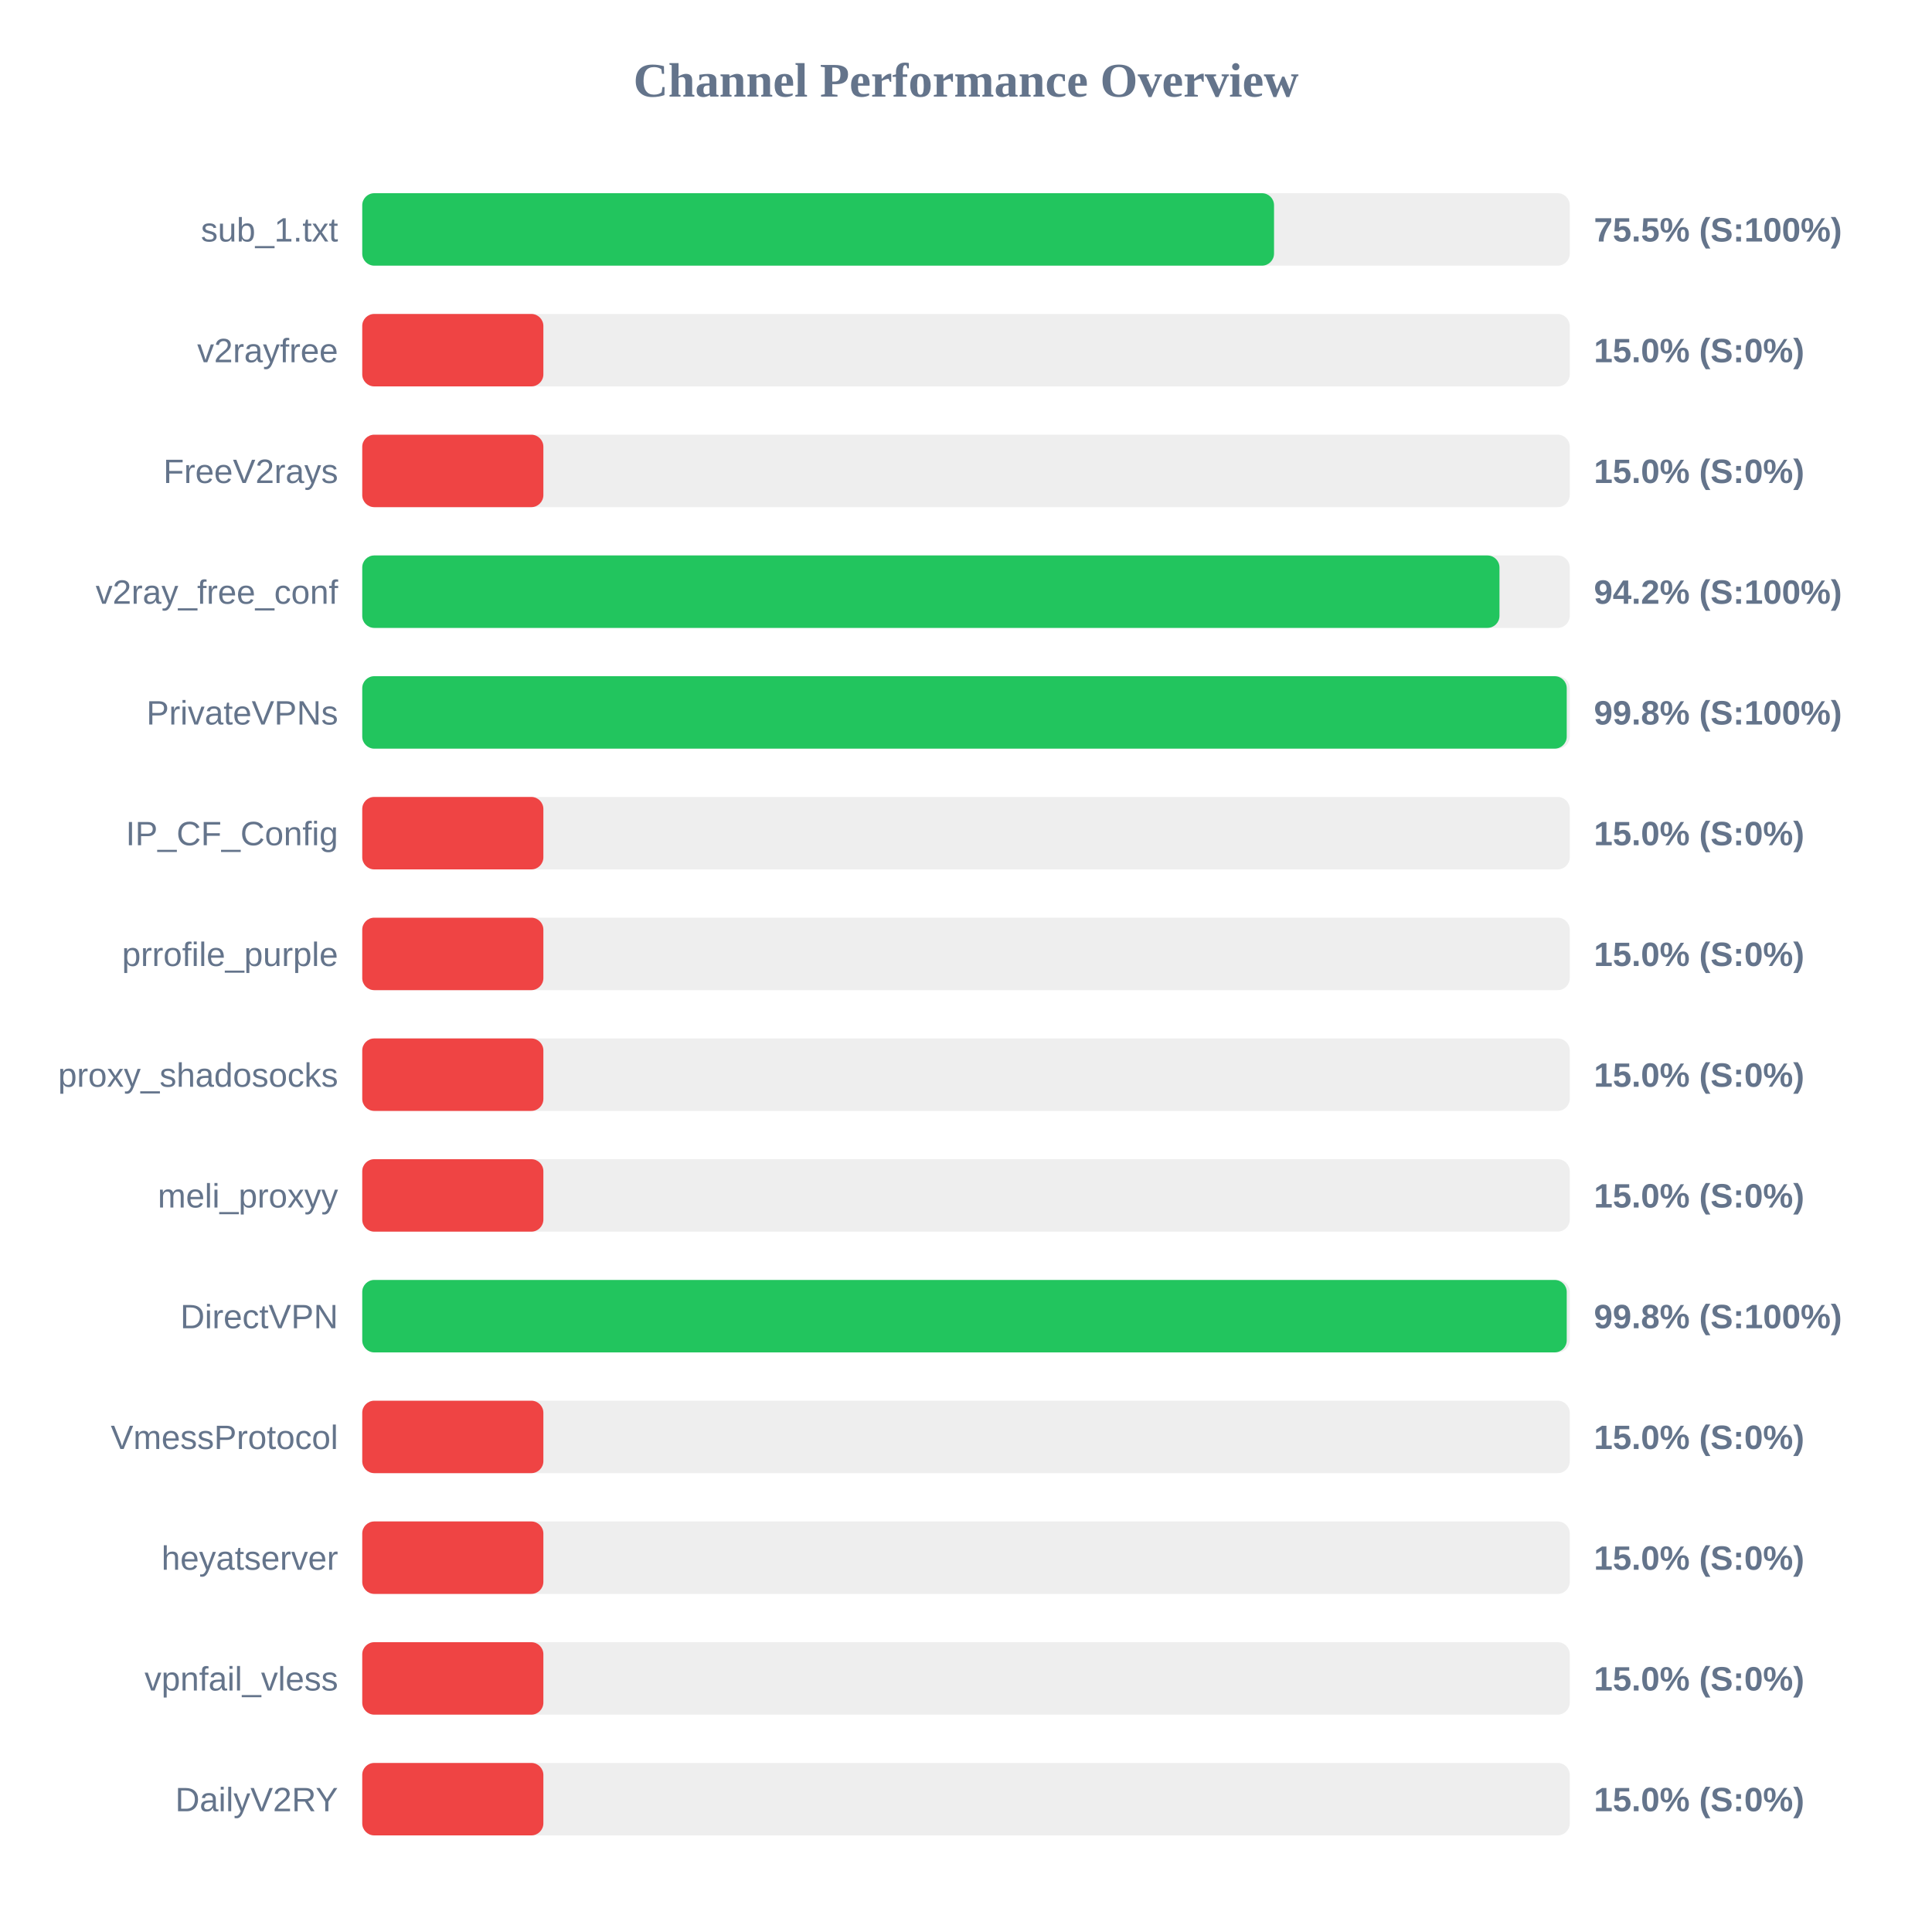
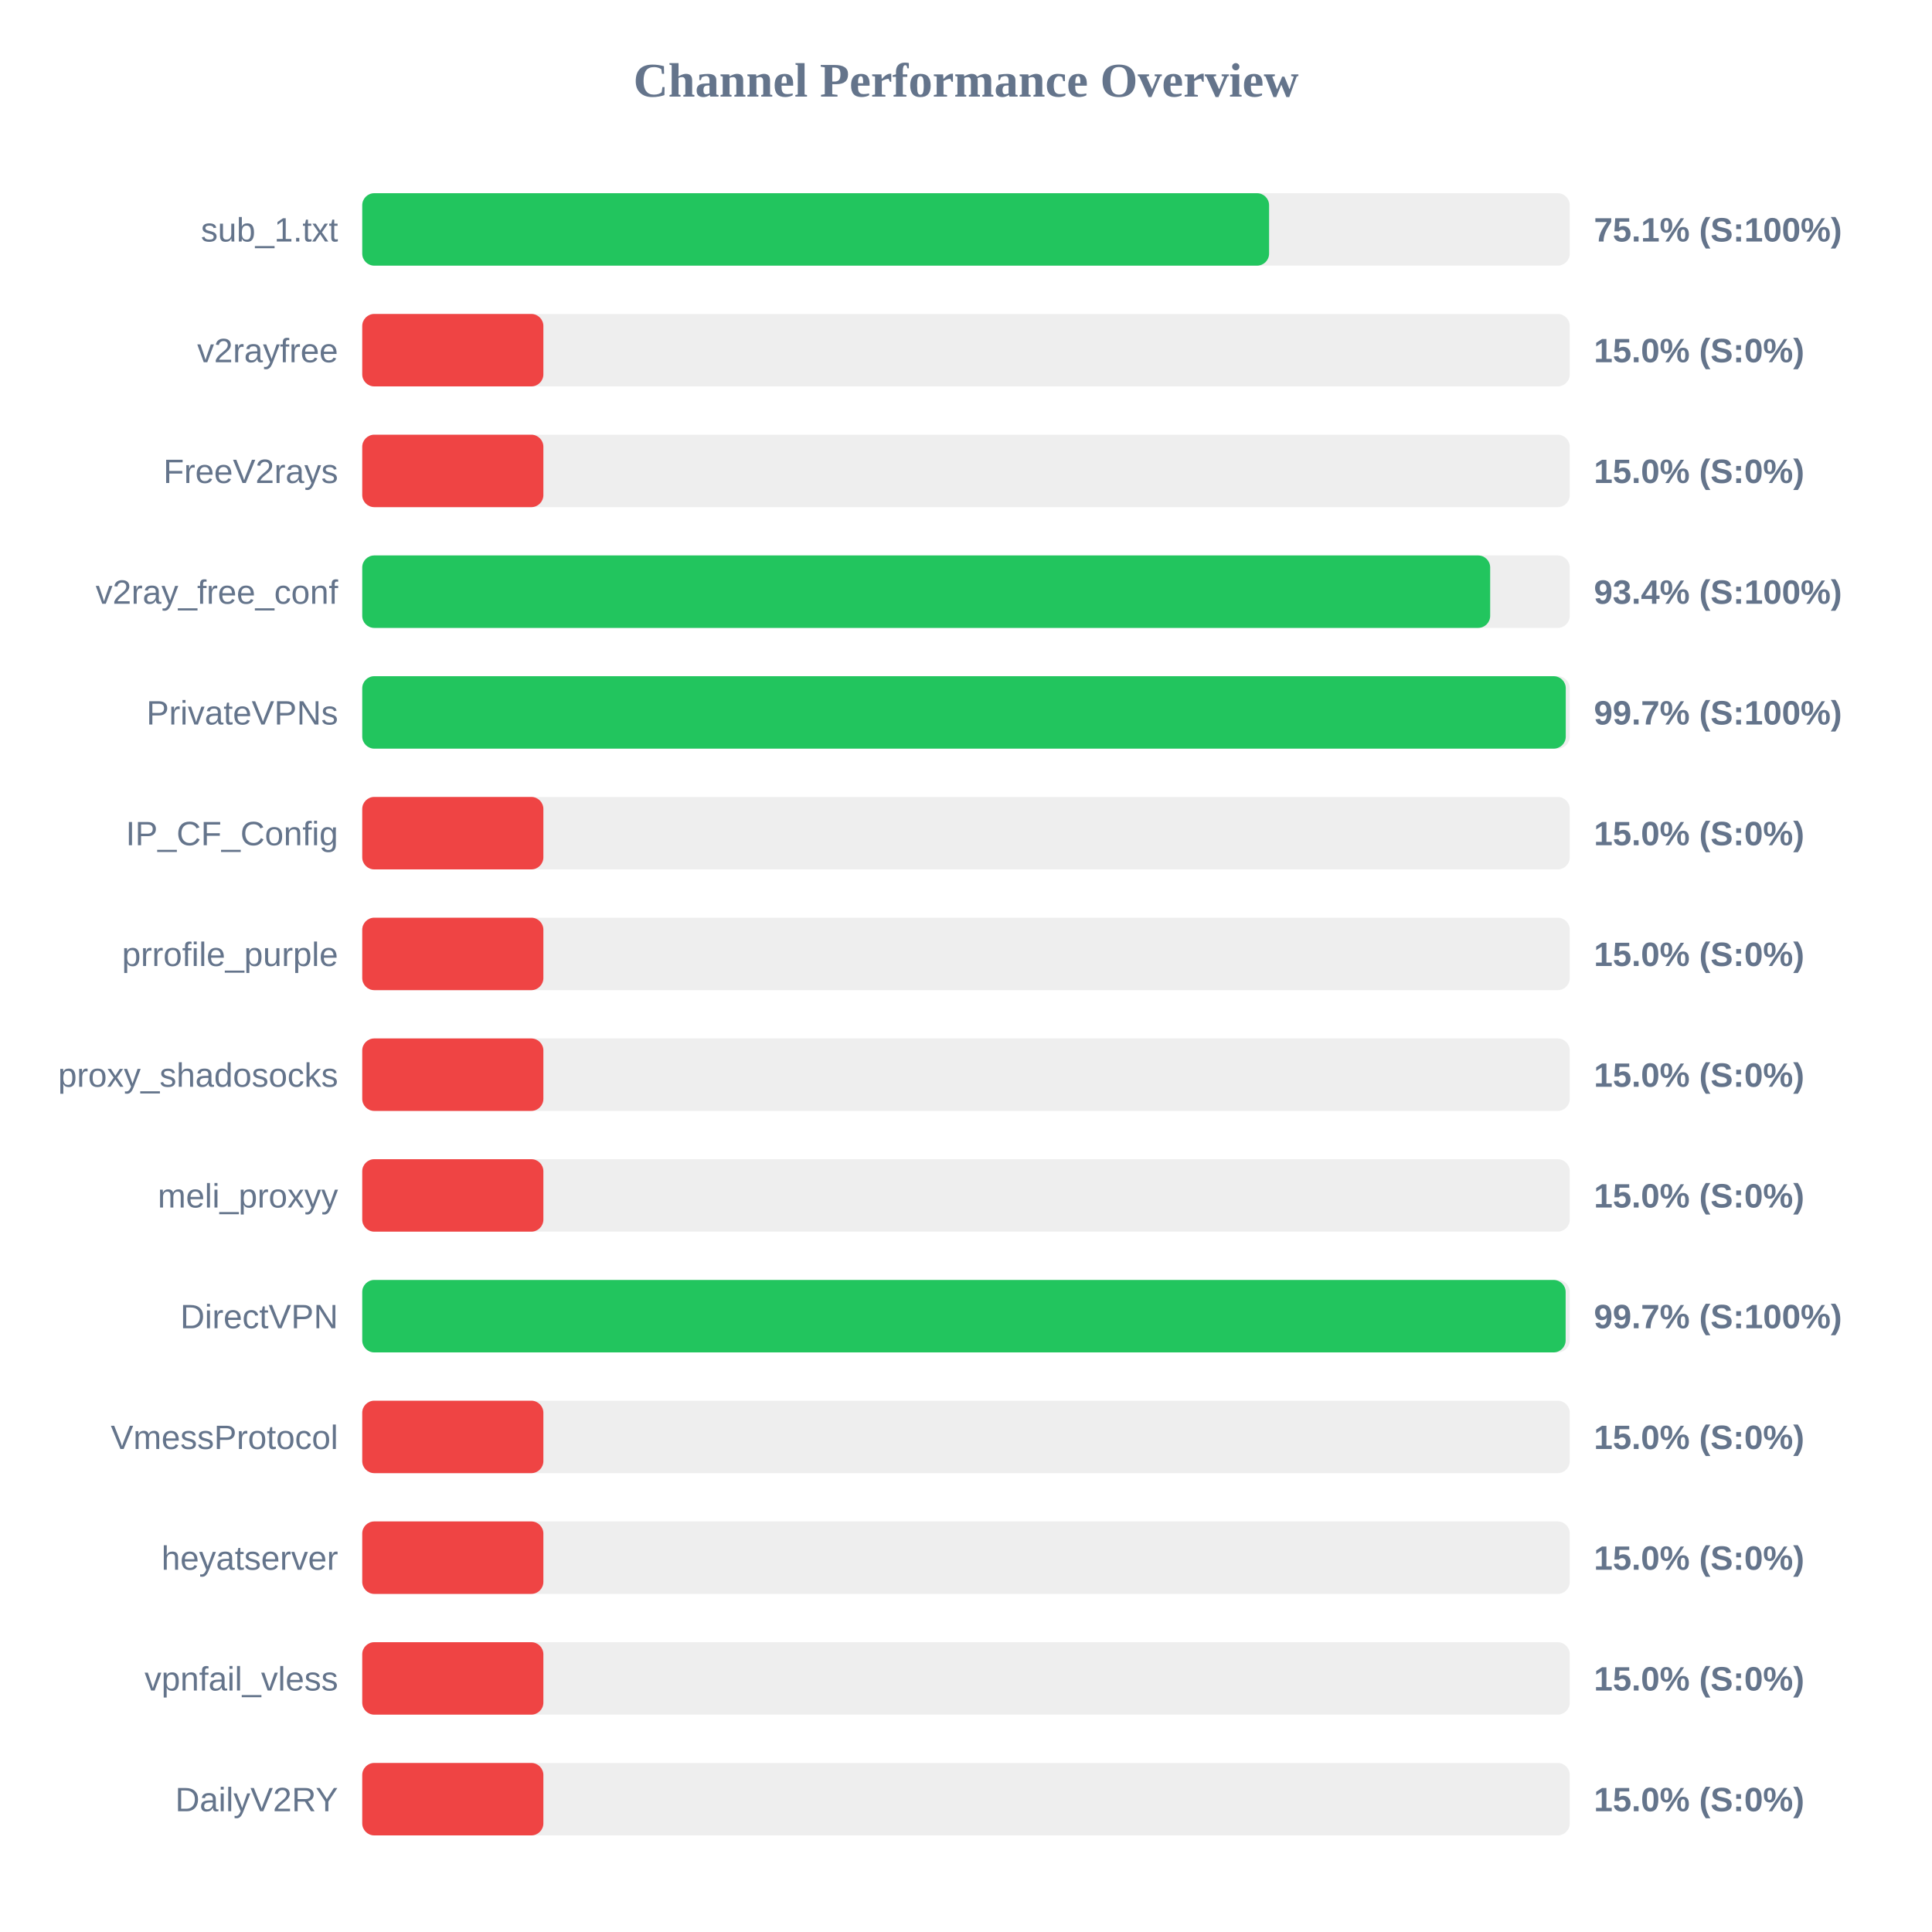
<svg xmlns="http://www.w3.org/2000/svg" width="800" height="800" version="1.1">
  <style>
        .row { font: 14px Arial; fill: #64748b; }
        .score { font: bold 14px Arial; fill: #64748b; }
    </style>
  <text x="400" y="40" text-anchor="middle" font-size="20px" font-weight="bold" fill="#64748b">Channel Performance Overview</text>
  <rect x="150" y="80" width="500" height="30" fill="#eee" rx="5" />
-   <rect x="150" y="80" width="377.55" height="30" fill="#22c55e" rx="5" />
+   <rect x="150" y="80" width="375.5" height="30" fill="#22c55e" rx="5" />
  <text x="140" y="100" text-anchor="end" class="row">sub_1.txt</text>
-   <text x="660" y="100" text-anchor="start" class="score">75.5% (S:100%)</text>
+   <text x="660" y="100" text-anchor="start" class="score">75.1% (S:100%)</text>
  <rect x="150" y="130" width="500" height="30" fill="#eee" rx="5" />
  <rect x="150" y="130" width="75.0" height="30" fill="#ef4444" rx="5" />
  <text x="140" y="150" text-anchor="end" class="row">v2rayfree</text>
  <text x="660" y="150" text-anchor="start" class="score">15.0% (S:0%)</text>
  <rect x="150" y="180" width="500" height="30" fill="#eee" rx="5" />
  <rect x="150" y="180" width="75.0" height="30" fill="#ef4444" rx="5" />
  <text x="140" y="200" text-anchor="end" class="row">FreeV2rays</text>
  <text x="660" y="200" text-anchor="start" class="score">15.0% (S:0%)</text>
  <rect x="150" y="230" width="500" height="30" fill="#eee" rx="5" />
-   <rect x="150" y="230" width="470.9" height="30" fill="#22c55e" rx="5" />
+   <rect x="150" y="230" width="467.05" height="30" fill="#22c55e" rx="5" />
  <text x="140" y="250" text-anchor="end" class="row">v2ray_free_conf</text>
-   <text x="660" y="250" text-anchor="start" class="score">94.2% (S:100%)</text>
+   <text x="660" y="250" text-anchor="start" class="score">93.4% (S:100%)</text>
  <rect x="150" y="280" width="500" height="30" fill="#eee" rx="5" />
-   <rect x="150" y="280" width="498.75" height="30" fill="#22c55e" rx="5" />
+   <rect x="150" y="280" width="498.35" height="30" fill="#22c55e" rx="5" />
  <text x="140" y="300" text-anchor="end" class="row">PrivateVPNs</text>
-   <text x="660" y="300" text-anchor="start" class="score">99.8% (S:100%)</text>
+   <text x="660" y="300" text-anchor="start" class="score">99.7% (S:100%)</text>
  <rect x="150" y="330" width="500" height="30" fill="#eee" rx="5" />
  <rect x="150" y="330" width="75.0" height="30" fill="#ef4444" rx="5" />
  <text x="140" y="350" text-anchor="end" class="row">IP_CF_Config</text>
  <text x="660" y="350" text-anchor="start" class="score">15.0% (S:0%)</text>
  <rect x="150" y="380" width="500" height="30" fill="#eee" rx="5" />
  <rect x="150" y="380" width="75.0" height="30" fill="#ef4444" rx="5" />
  <text x="140" y="400" text-anchor="end" class="row">prrofile_purple</text>
  <text x="660" y="400" text-anchor="start" class="score">15.0% (S:0%)</text>
  <rect x="150" y="430" width="500" height="30" fill="#eee" rx="5" />
  <rect x="150" y="430" width="75.0" height="30" fill="#ef4444" rx="5" />
  <text x="140" y="450" text-anchor="end" class="row">proxy_shadosocks</text>
  <text x="660" y="450" text-anchor="start" class="score">15.0% (S:0%)</text>
  <rect x="150" y="480" width="500" height="30" fill="#eee" rx="5" />
  <rect x="150" y="480" width="75.0" height="30" fill="#ef4444" rx="5" />
  <text x="140" y="500" text-anchor="end" class="row">meli_proxyy</text>
  <text x="660" y="500" text-anchor="start" class="score">15.0% (S:0%)</text>
  <rect x="150" y="530" width="500" height="30" fill="#eee" rx="5" />
-   <rect x="150" y="530" width="498.75" height="30" fill="#22c55e" rx="5" />
+   <rect x="150" y="530" width="498.3" height="30" fill="#22c55e" rx="5" />
  <text x="140" y="550" text-anchor="end" class="row">DirectVPN</text>
-   <text x="660" y="550" text-anchor="start" class="score">99.8% (S:100%)</text>
+   <text x="660" y="550" text-anchor="start" class="score">99.7% (S:100%)</text>
  <rect x="150" y="580" width="500" height="30" fill="#eee" rx="5" />
  <rect x="150" y="580" width="75.0" height="30" fill="#ef4444" rx="5" />
  <text x="140" y="600" text-anchor="end" class="row">VmessProtocol</text>
  <text x="660" y="600" text-anchor="start" class="score">15.0% (S:0%)</text>
  <rect x="150" y="630" width="500" height="30" fill="#eee" rx="5" />
  <rect x="150" y="630" width="75.0" height="30" fill="#ef4444" rx="5" />
  <text x="140" y="650" text-anchor="end" class="row">heyatserver</text>
  <text x="660" y="650" text-anchor="start" class="score">15.0% (S:0%)</text>
  <rect x="150" y="680" width="500" height="30" fill="#eee" rx="5" />
  <rect x="150" y="680" width="75.0" height="30" fill="#ef4444" rx="5" />
  <text x="140" y="700" text-anchor="end" class="row">vpnfail_vless</text>
  <text x="660" y="700" text-anchor="start" class="score">15.0% (S:0%)</text>
  <rect x="150" y="730" width="500" height="30" fill="#eee" rx="5" />
  <rect x="150" y="730" width="75.0" height="30" fill="#ef4444" rx="5" />
  <text x="140" y="750" text-anchor="end" class="row">DailyV2RY</text>
  <text x="660" y="750" text-anchor="start" class="score">15.0% (S:0%)</text>
</svg>
